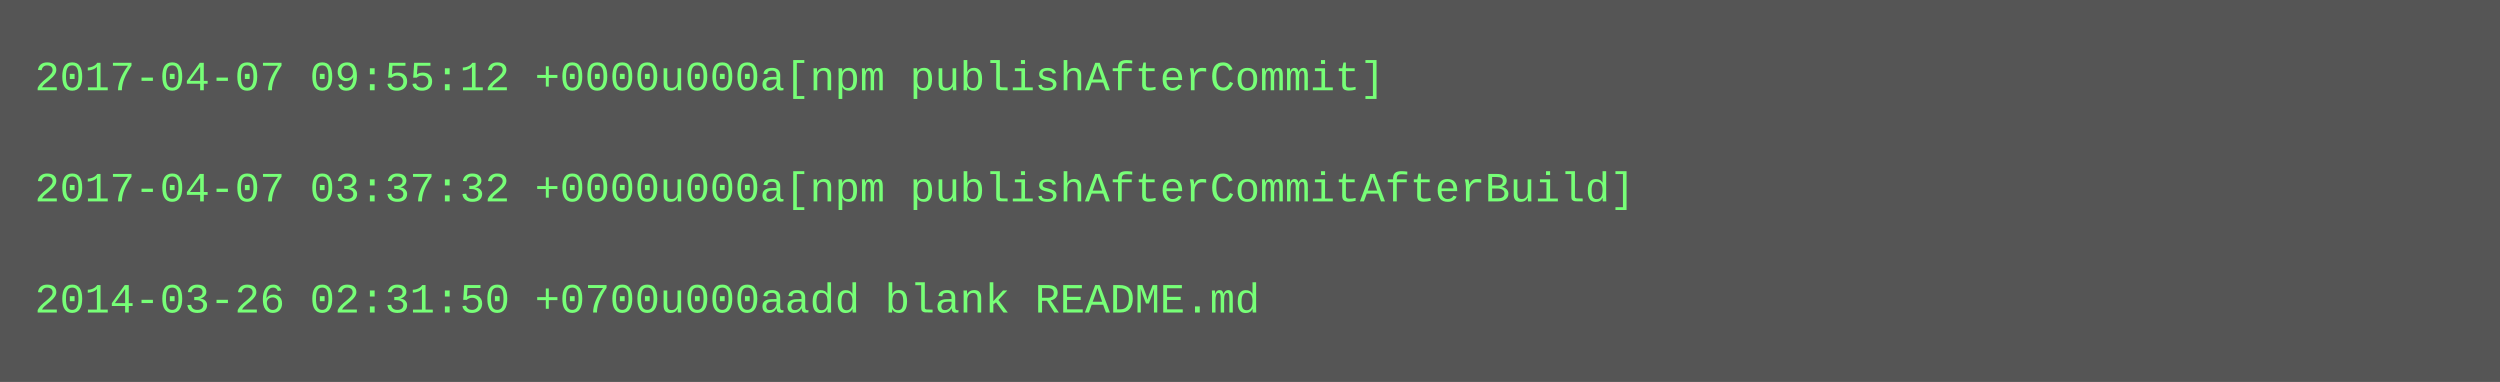
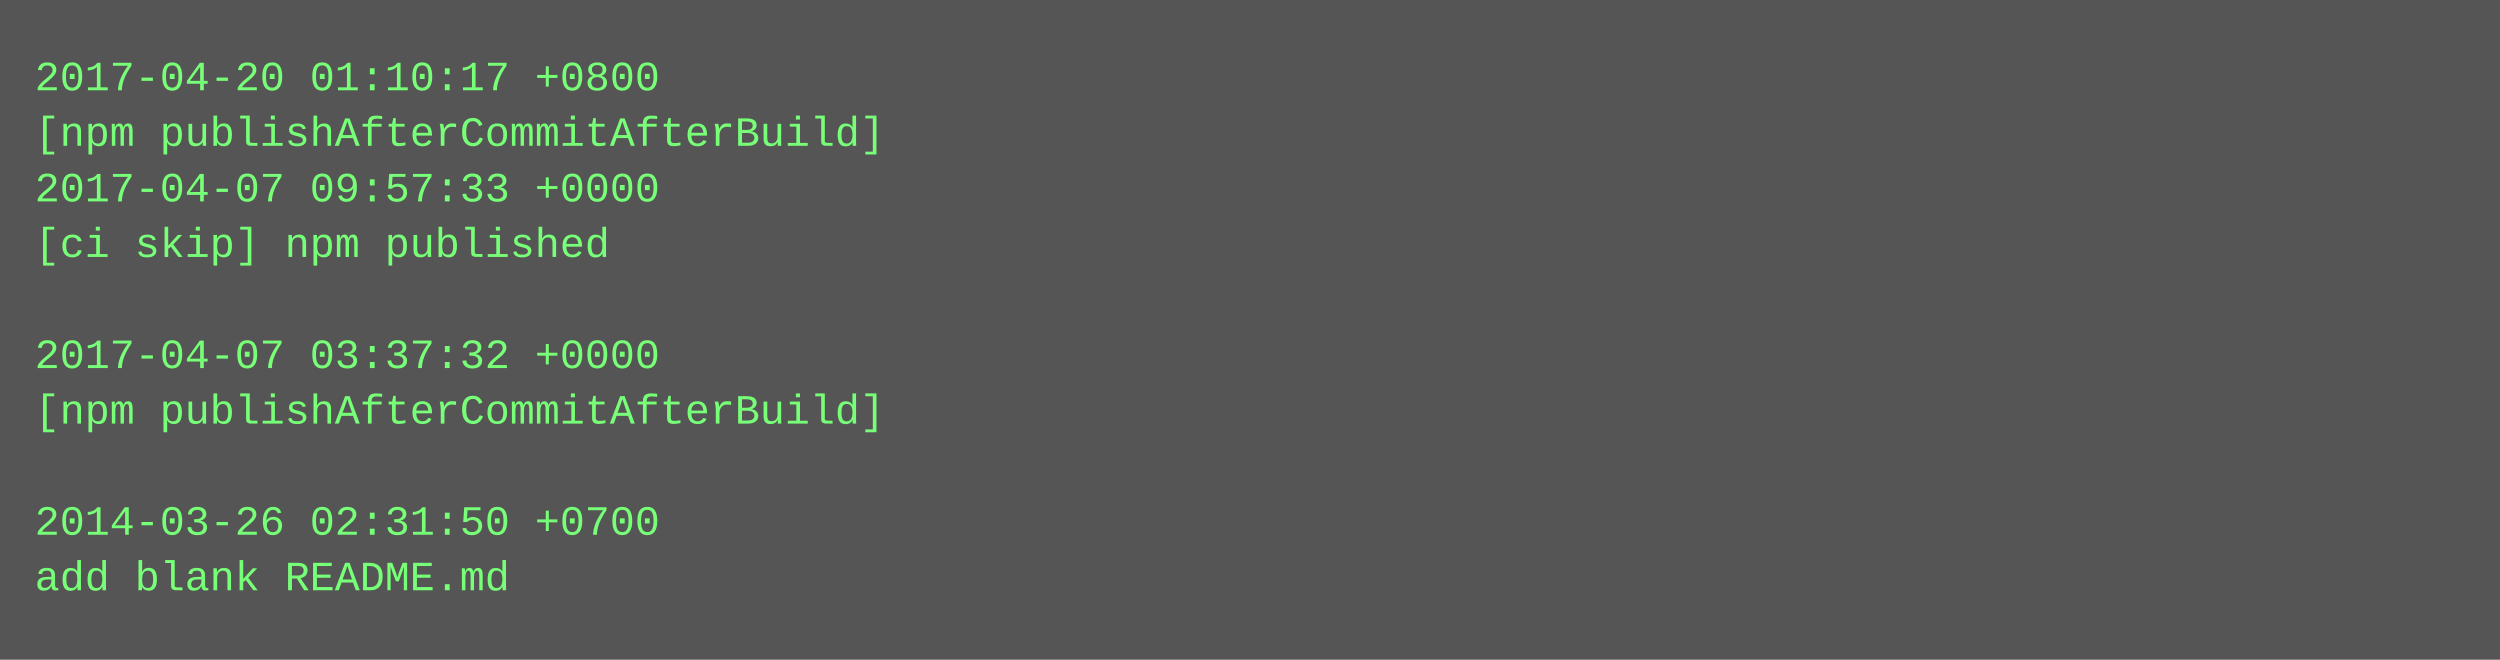
- <svg xmlns="http://www.w3.org/2000/svg" height="110" width="720">
-   <rect height="110" fill="#555" width="720" />
+ <svg xmlns="http://www.w3.org/2000/svg" height="190" width="720">
+   <rect height="190" fill="#555" width="720" />
  <text fill="#7f7" font-family="Courier New" font-size="12" xml:space="preserve">
-     <tspan x="10" y="26">2017-04-07 09:55:12 +0000u000a[npm publishAfterCommit]</tspan>
-     <tspan x="10" y="42" />
-     <tspan x="10" y="58">2017-04-07 03:37:32 +0000u000a[npm publishAfterCommitAfterBuild]</tspan>
-     <tspan x="10" y="74" />
-     <tspan x="10" y="90">2014-03-26 02:31:50 +0700u000aadd blank README.md</tspan>
+     <tspan x="10" y="26">2017-04-20 01:10:17 +0800</tspan>
+     <tspan x="10" y="42">[npm publishAfterCommitAfterBuild]</tspan>
+     <tspan x="10" y="58">2017-04-07 09:57:33 +0000</tspan>
+     <tspan x="10" y="74">[ci skip] npm published</tspan>
+     <tspan x="10" y="90" />
+     <tspan x="10" y="106">2017-04-07 03:37:32 +0000</tspan>
+     <tspan x="10" y="122">[npm publishAfterCommitAfterBuild]</tspan>
+     <tspan x="10" y="138" />
+     <tspan x="10" y="154">2014-03-26 02:31:50 +0700</tspan>
+     <tspan x="10" y="170">add blank README.md</tspan>
  </text>
</svg>
